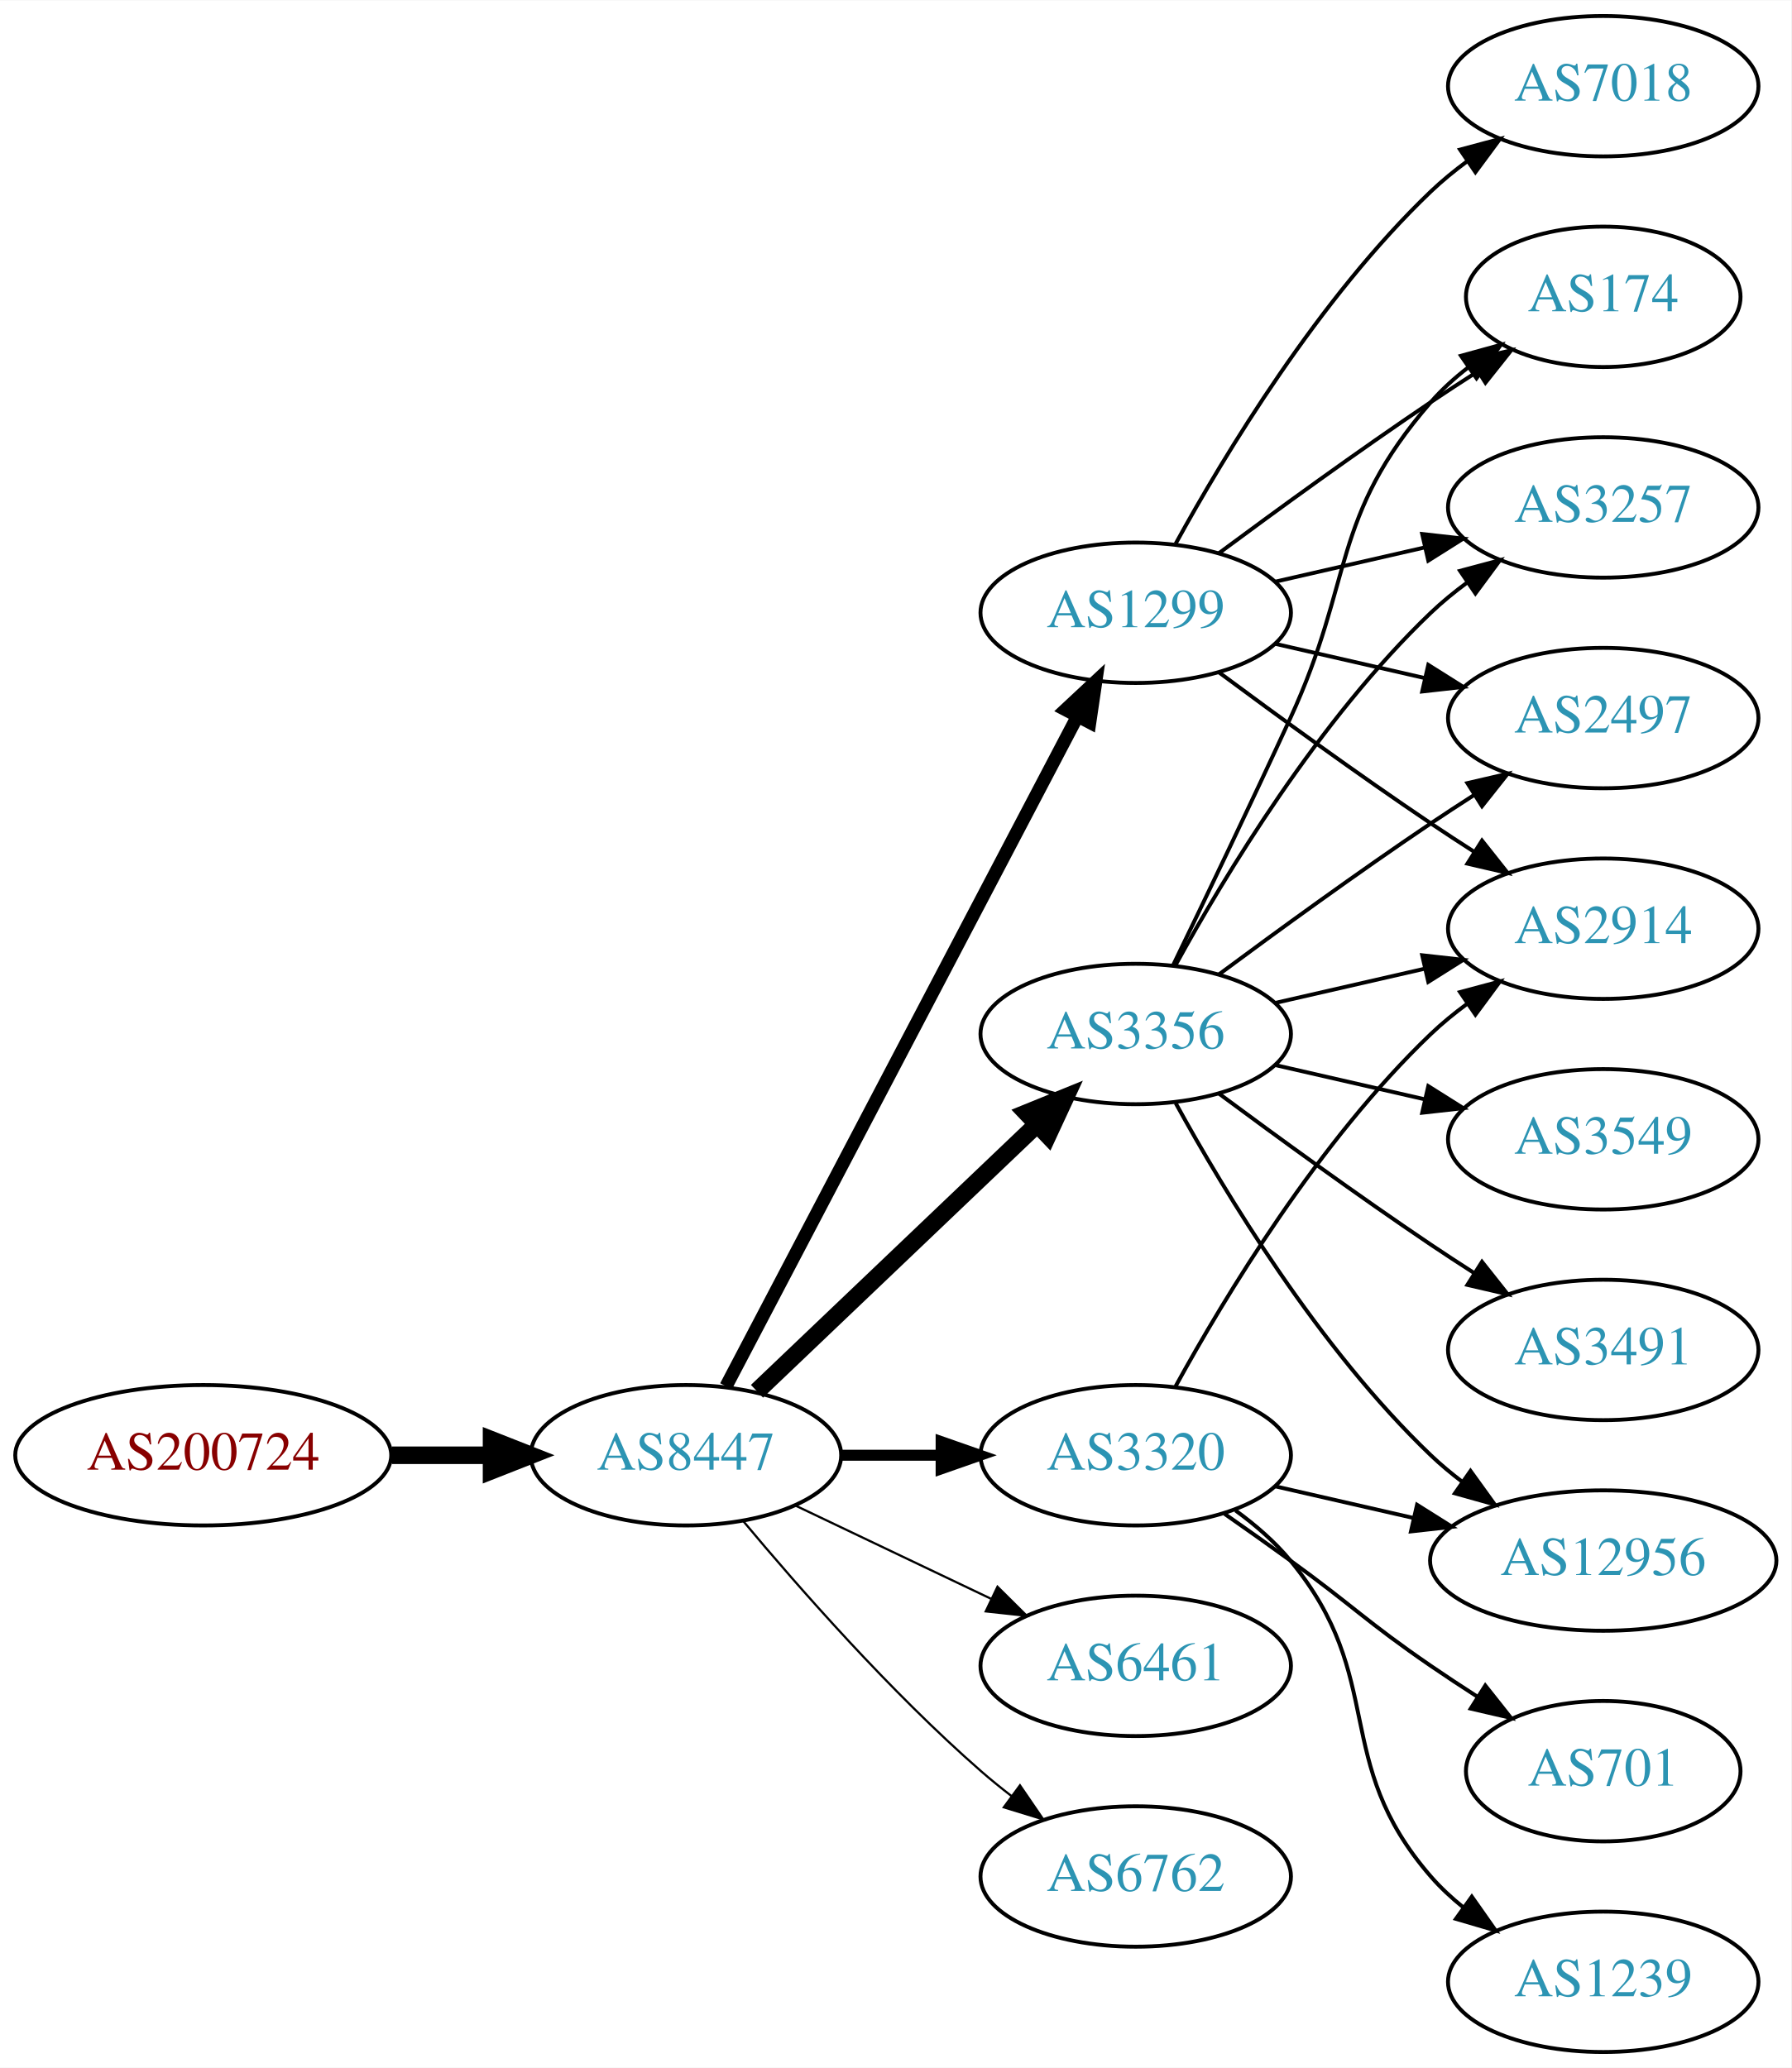
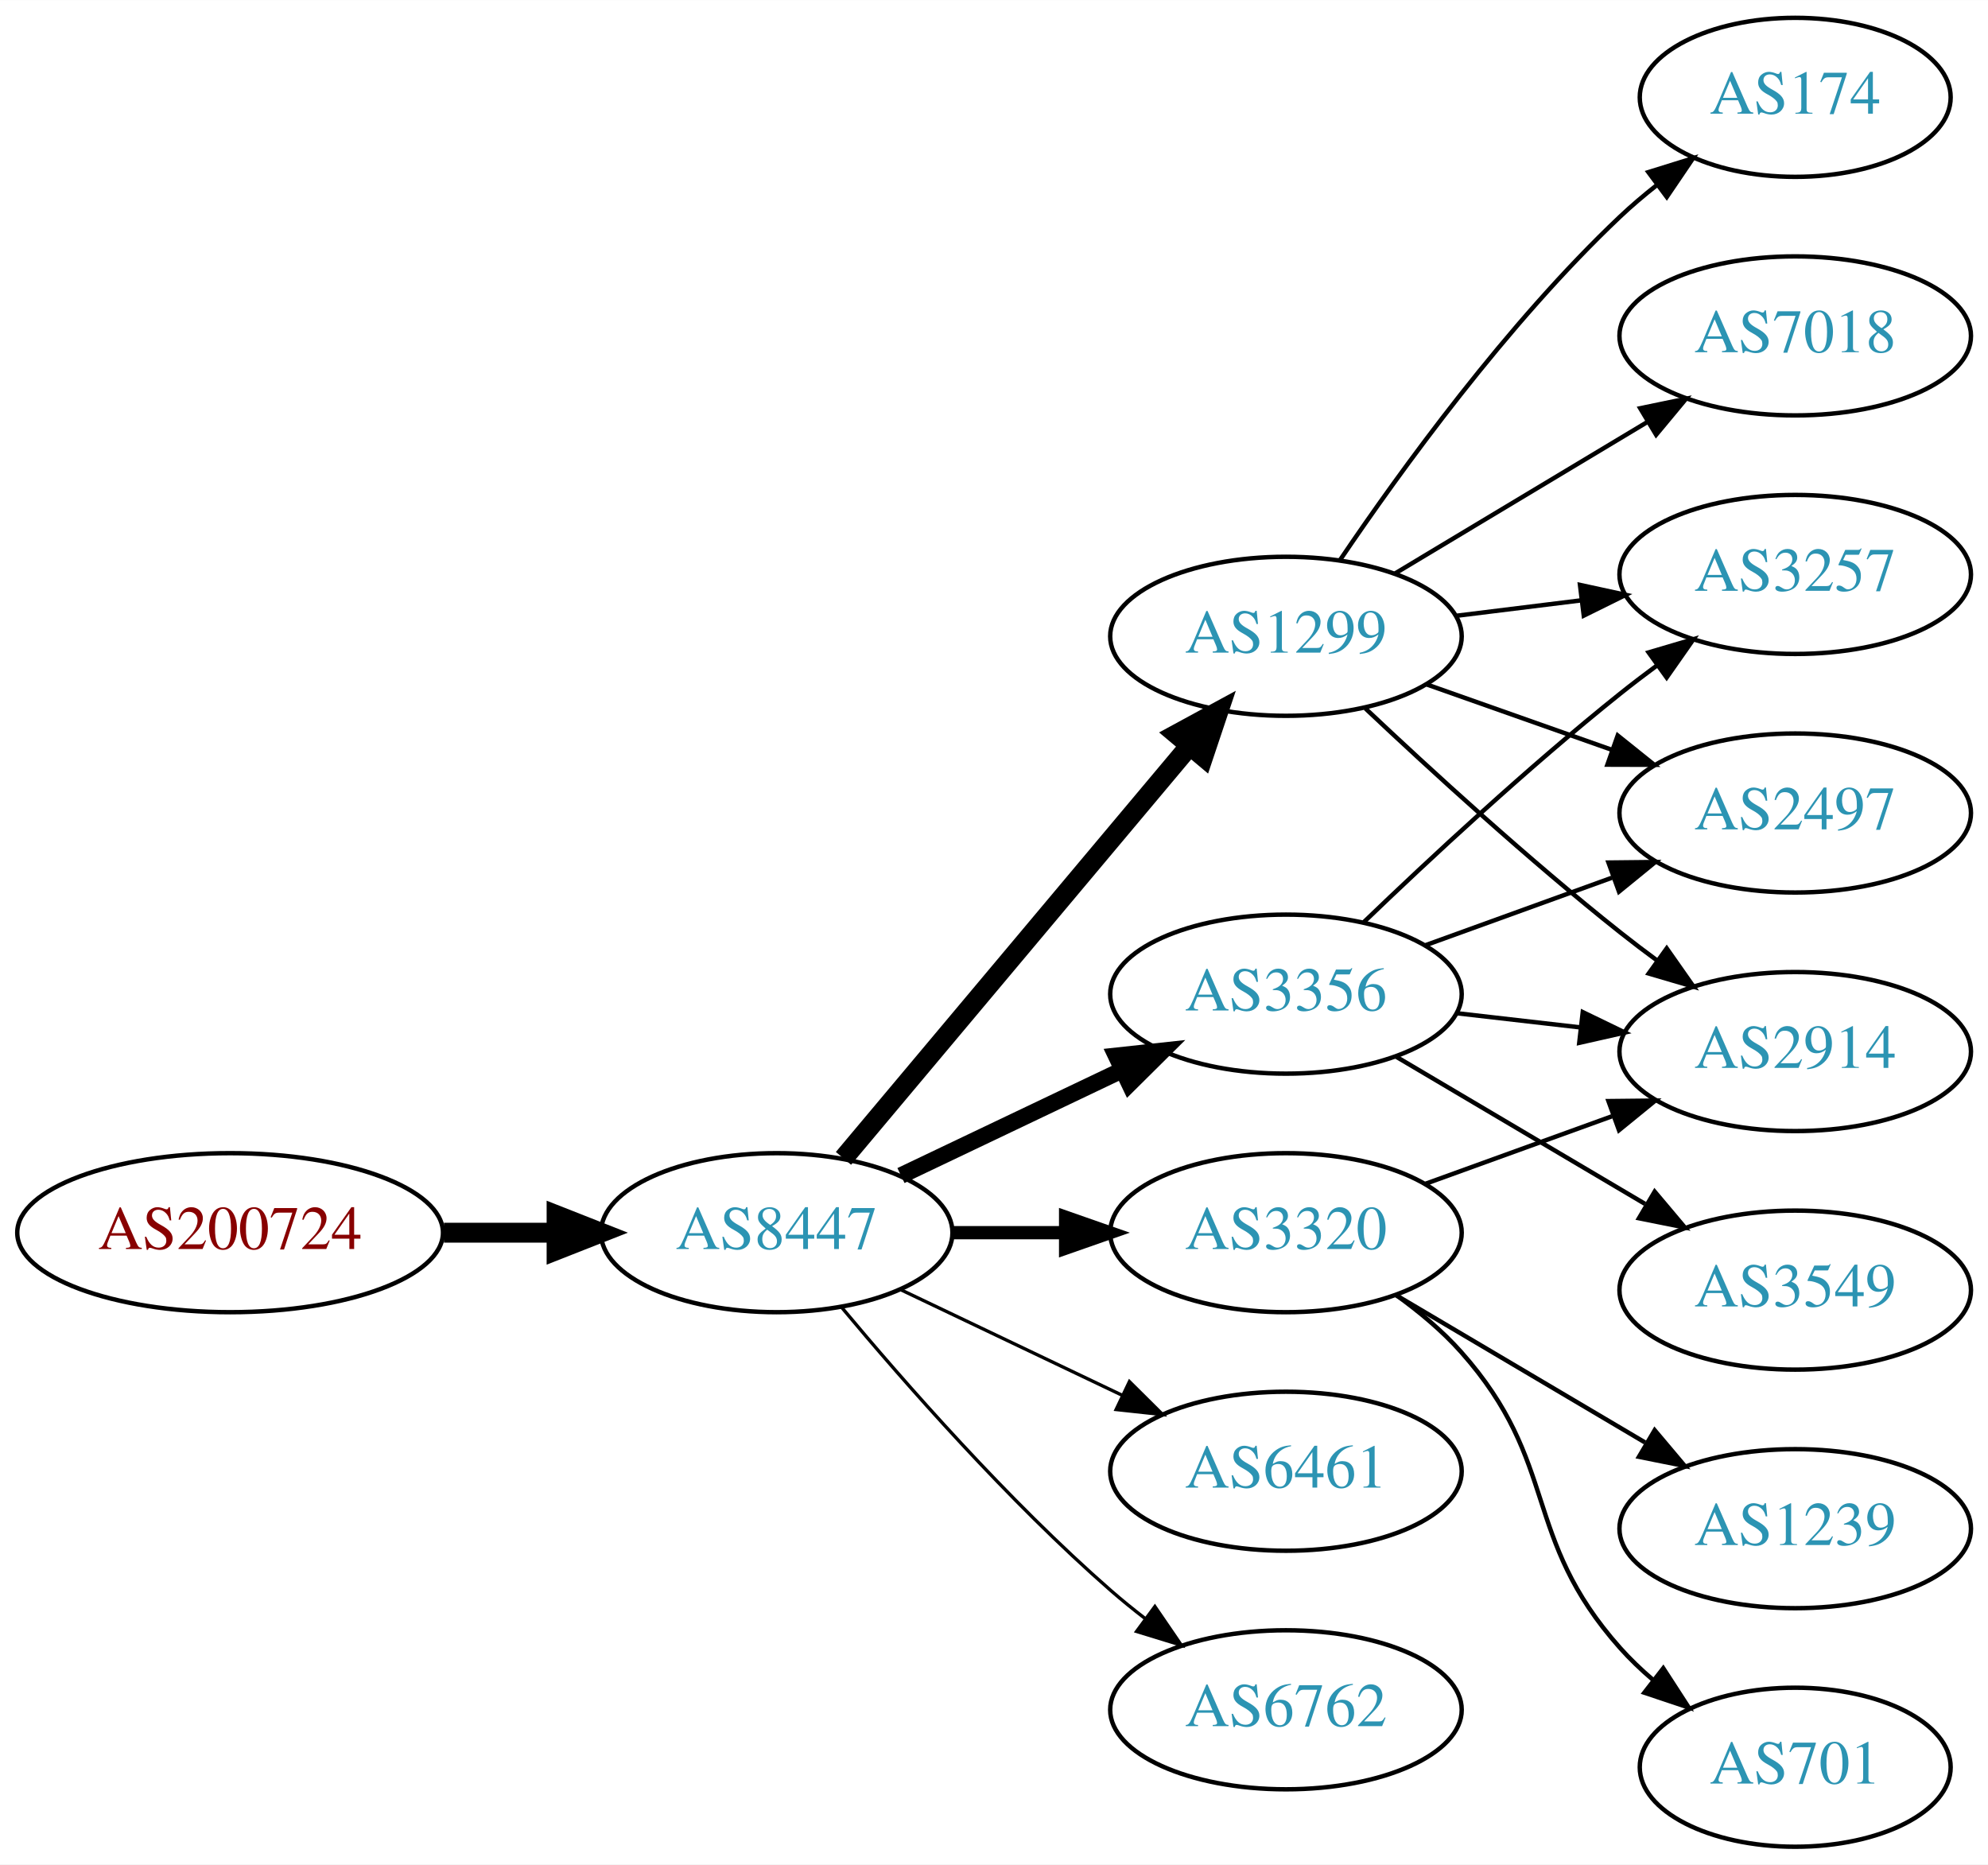
- <svg xmlns="http://www.w3.org/2000/svg" xmlns:xlink="http://www.w3.org/1999/xlink" width="459pt" height="530pt" viewBox="0.00 0.00 459.17 530.00">
-   <g id="graph0" class="graph" transform="scale(1 1) rotate(0) translate(4 526)">
-     <polygon fill="white" stroke="none" points="-4,4 -4,-526 455.17,-526 455.17,4 -4,4" />
+ <svg xmlns="http://www.w3.org/2000/svg" xmlns:xlink="http://www.w3.org/1999/xlink" width="450pt" height="422pt" viewBox="0.00 0.00 450.07 422.00">
+   <g id="graph0" class="graph" transform="scale(1 1) rotate(0) translate(4 418)">
+     <polygon fill="white" stroke="none" points="-4,4 -4,-418 446.07,-418 446.07,4 -4,4" />
    <g id="node1" class="node">
      <g id="a_node1">
        <a xlink:href="/asn/200724" xlink:title="AS200724 ~ MTEL Austrija GmbH [AT]">
-           <ellipse fill="#ffffff" stroke="black" cx="48.096" cy="-153" rx="48.192" ry="18" />
-           <text text-anchor="middle" x="48.096" y="-149.3" font-family="Times,serif" font-size="14.00" fill="#880000">AS200724</text>
+           <ellipse fill="#ffffff" stroke="black" cx="48.096" cy="-139" rx="48.192" ry="18" />
+           <text text-anchor="middle" x="48.096" y="-135.3" font-family="Times,serif" font-size="14.00" fill="#880000">AS200724</text>
        </a>
      </g>
    </g>
    <g id="node2" class="node">
      <g id="a_node2">
        <a xlink:href="/asn/8447" xlink:title="AS8447 ~ A1 Telekom Austria AG [AT]">
-           <ellipse fill="#ffffff" stroke="black" cx="171.838" cy="-153" rx="39.794" ry="18" />
-           <text text-anchor="middle" x="171.838" y="-149.3" font-family="Times,serif" font-size="14.00" fill="#2c94b3">AS8447</text>
+           <ellipse fill="#ffffff" stroke="black" cx="171.838" cy="-139" rx="39.794" ry="18" />
+           <text text-anchor="middle" x="171.838" y="-135.3" font-family="Times,serif" font-size="14.00" fill="#2c94b3">AS8447</text>
        </a>
      </g>
    </g>
    <g id="edge1" class="edge">
-       <path fill="none" stroke="black" stroke-width="4.5" d="M96.513,-153C104.867,-153 113.577,-153 121.969,-153" />
-       <polygon fill="black" stroke="black" stroke-width="4.5" points="122.004,-156.938 132.004,-153 122.004,-149.063 122.004,-156.938" />
+       <path fill="none" stroke="black" stroke-width="4.5" d="M96.513,-139C104.867,-139 113.577,-139 121.969,-139" />
+       <polygon fill="black" stroke="black" stroke-width="4.5" points="122.004,-142.938 132.004,-139 122.004,-135.063 122.004,-142.938" />
    </g>
    <g id="node3" class="node">
      <g id="a_node3">
        <a xlink:href="/asn/1299" xlink:title="AS1299 ~ Telia Carrier [EU]">
-           <ellipse fill="#ffffff" stroke="black" cx="287.131" cy="-369" rx="39.794" ry="18" />
-           <text text-anchor="middle" x="287.131" y="-365.3" font-family="Times,serif" font-size="14.00" fill="#2c94b3">AS1299</text>
+           <ellipse fill="#ffffff" stroke="black" cx="287.131" cy="-274" rx="39.794" ry="18" />
+           <text text-anchor="middle" x="287.131" y="-270.3" font-family="Times,serif" font-size="14.00" fill="#2c94b3">AS1299</text>
        </a>
      </g>
    </g>
    <g id="edge2" class="edge">
-       <path fill="none" stroke="black" stroke-width="3.375" d="M182.109,-170.676C201.951,-208.505 248.628,-297.499 272.115,-342.278" />
-       <polygon fill="black" stroke="black" stroke-width="3.375" points="269.146,-344.152 276.89,-351.383 275.345,-340.901 269.146,-344.152" />
+       <path fill="none" stroke="black" stroke-width="4.5" d="M186.958,-155.825C206.632,-179.269 242.436,-221.934 265.215,-249.076" />
+       <polygon fill="black" stroke="black" stroke-width="4.5" points="262.389,-251.834 271.833,-256.963 268.421,-246.772 262.389,-251.834" />
    </g>
    <g id="node4" class="node">
      <g id="a_node4">
-         <a xlink:href="/asn/3356" xlink:title="AS3356 ~ Level 3 Parent, LLC [US]">
-           <ellipse fill="#ffffff" stroke="black" cx="287.131" cy="-261" rx="39.794" ry="18" />
-           <text text-anchor="middle" x="287.131" y="-257.3" font-family="Times,serif" font-size="14.00" fill="#2c94b3">AS3356</text>
+         <a xlink:href="/asn/6461" xlink:title="AS6461 ~ Zayo Bandwidth [US]">
+           <ellipse fill="#ffffff" stroke="black" cx="287.131" cy="-85" rx="39.794" ry="18" />
+           <text text-anchor="middle" x="287.131" y="-81.3" font-family="Times,serif" font-size="14.00" fill="#2c94b3">AS6461</text>
        </a>
      </g>
    </g>
    <g id="edge3" class="edge">
-       <path fill="none" stroke="black" stroke-width="4.5" d="M190.045,-169.403C209.12,-187.587 240.04,-217.063 261.638,-237.651" />
-       <polygon fill="black" stroke="black" stroke-width="4.5" points="259.178,-240.747 269.133,-244.797 264.612,-235.047 259.178,-240.747" />
+       <path fill="none" stroke="black" stroke-width="0.75" d="M199.974,-126.066C214.968,-118.919 233.789,-109.948 250.013,-102.215" />
+       <polygon fill="black" stroke="black" stroke-width="0.75" points="251.695,-105.291 259.216,-97.829 248.683,-98.972 251.695,-105.291" />
    </g>
    <g id="node5" class="node">
      <g id="a_node5">
-         <a xlink:href="/asn/6461" xlink:title="AS6461 ~ Zayo Bandwidth [US]">
-           <ellipse fill="#ffffff" stroke="black" cx="287.131" cy="-99" rx="39.794" ry="18" />
-           <text text-anchor="middle" x="287.131" y="-95.3" font-family="Times,serif" font-size="14.00" fill="#2c94b3">AS6461</text>
+         <a xlink:href="/asn/3356" xlink:title="AS3356 ~ Level 3 Parent, LLC [US]">
+           <ellipse fill="#ffffff" stroke="black" cx="287.131" cy="-193" rx="39.794" ry="18" />
+           <text text-anchor="middle" x="287.131" y="-189.3" font-family="Times,serif" font-size="14.00" fill="#2c94b3">AS3356</text>
        </a>
      </g>
    </g>
    <g id="edge4" class="edge">
-       <path fill="none" stroke="black" stroke-width="0.562" d="M199.974,-140.066C214.968,-132.919 233.789,-123.948 250.013,-116.215" />
-       <polygon fill="black" stroke="black" stroke-width="0.562" points="251.695,-119.291 259.216,-111.829 248.683,-112.972 251.695,-119.291" />
+       <path fill="none" stroke="black" stroke-width="3.75" d="M199.974,-151.934C214.968,-159.081 233.789,-168.052 250.013,-175.785" />
+       <polygon fill="black" stroke="black" stroke-width="3.75" points="248.683,-179.028 259.216,-180.171 251.695,-172.709 248.683,-179.028" />
    </g>
    <g id="node6" class="node">
      <g id="a_node6">
-         <a xlink:href="/asn/6762" xlink:title="AS6762 ~ TELECOM ITALIA SPARKLE S.p.A. [IT]">
-           <ellipse fill="#ffffff" stroke="black" cx="287.131" cy="-45" rx="39.794" ry="18" />
-           <text text-anchor="middle" x="287.131" y="-41.3" font-family="Times,serif" font-size="14.00" fill="#2c94b3">AS6762</text>
+         <a xlink:href="/asn/3320" xlink:title="AS3320 ~ DTAG [DE]">
+           <ellipse fill="#ffffff" stroke="black" cx="287.131" cy="-139" rx="39.794" ry="18" />
+           <text text-anchor="middle" x="287.131" y="-135.3" font-family="Times,serif" font-size="14.00" fill="#2c94b3">AS3320</text>
        </a>
      </g>
    </g>
    <g id="edge5" class="edge">
-       <path fill="none" stroke="black" stroke-width="0.562" d="M186.468,-136.183C200.751,-119.071 224.297,-92.255 247.484,-72 249.95,-69.846 252.589,-67.706 255.286,-65.628" />
-       <polygon fill="black" stroke="black" stroke-width="0.562" points="257.459,-68.375 263.44,-59.63 253.311,-62.736 257.459,-68.375" />
+       <path fill="none" stroke="black" stroke-width="3" d="M211.51,-139C219.713,-139 228.477,-139 237.009,-139" />
+       <polygon fill="black" stroke="black" stroke-width="3" points="237.248,-142.5 247.248,-139 237.248,-135.5 237.248,-142.5" />
    </g>
    <g id="node7" class="node">
      <g id="a_node7">
-         <a xlink:href="/asn/3320" xlink:title="AS3320 ~ DTAG [DE]">
-           <ellipse fill="#ffffff" stroke="black" cx="287.131" cy="-153" rx="39.794" ry="18" />
-           <text text-anchor="middle" x="287.131" y="-149.3" font-family="Times,serif" font-size="14.00" fill="#2c94b3">AS3320</text>
+         <a xlink:href="/asn/6762" xlink:title="AS6762 ~ TELECOM ITALIA SPARKLE S.p.A. [IT]">
+           <ellipse fill="#ffffff" stroke="black" cx="287.131" cy="-31" rx="39.794" ry="18" />
+           <text text-anchor="middle" x="287.131" y="-27.3" font-family="Times,serif" font-size="14.00" fill="#2c94b3">AS6762</text>
        </a>
      </g>
    </g>
    <g id="edge6" class="edge">
-       <path fill="none" stroke="black" stroke-width="2.812" d="M211.51,-153C219.713,-153 228.477,-153 237.009,-153" />
-       <polygon fill="black" stroke="black" stroke-width="2.812" points="237.248,-156.5 247.248,-153 237.248,-149.5 237.248,-156.5" />
+       <path fill="none" stroke="black" stroke-width="0.75" d="M186.468,-122.183C200.751,-105.071 224.297,-78.255 247.484,-58 249.95,-55.846 252.589,-53.706 255.286,-51.628" />
+       <polygon fill="black" stroke="black" stroke-width="0.75" points="257.459,-54.375 263.44,-45.63 253.311,-48.736 257.459,-54.375" />
    </g>
    <g id="node8" class="node">
      <g id="a_node8">
        <a xlink:href="/asn/174" xlink:title="AS174 ~ Cogent Communications [US]">
-           <ellipse fill="#ffffff" stroke="black" cx="406.973" cy="-450" rx="35.194" ry="18" />
-           <text text-anchor="middle" x="406.973" y="-446.3" font-family="Times,serif" font-size="14.00" fill="#2c94b3">AS174</text>
+           <ellipse fill="#ffffff" stroke="black" cx="402.424" cy="-396" rx="35.194" ry="18" />
+           <text text-anchor="middle" x="402.424" y="-392.3" font-family="Times,serif" font-size="14.00" fill="#2c94b3">AS174</text>
        </a>
      </g>
    </g>
    <g id="edge7" class="edge">
-       <path fill="none" stroke="black" d="M308.461,-384.277C323.324,-395.304 344.068,-410.407 362.777,-423 366.595,-425.569 370.645,-428.21 374.675,-430.786" />
-       <polygon fill="black" stroke="black" points="373.044,-433.895 383.369,-436.271 376.779,-427.975 373.044,-433.895" />
+       <path fill="none" stroke="black" d="M299.451,-291.378C313.025,-311.444 337.17,-344.792 362.777,-369 365.354,-371.435 368.164,-373.819 371.056,-376.1" />
+       <polygon fill="black" stroke="black" points="369.178,-379.065 379.295,-382.209 373.348,-373.442 369.178,-379.065" />
    </g>
    <g id="node9" class="node">
      <g id="a_node9">
-         <a xlink:href="/asn/3257" xlink:title="AS3257 ~ GTT [DE]">
-           <ellipse fill="#ffffff" stroke="black" cx="406.973" cy="-396" rx="39.794" ry="18" />
-           <text text-anchor="middle" x="406.973" y="-392.3" font-family="Times,serif" font-size="14.00" fill="#2c94b3">AS3257</text>
+         <a xlink:href="/asn/2914" xlink:title="AS2914 ~ NTT America, Inc. [US]">
+           <ellipse fill="#ffffff" stroke="black" cx="402.424" cy="-180" rx="39.794" ry="18" />
+           <text text-anchor="middle" x="402.424" y="-176.3" font-family="Times,serif" font-size="14.00" fill="#2c94b3">AS2914</text>
        </a>
      </g>
    </g>
    <g id="edge8" class="edge">
-       <path fill="none" stroke="black" d="M322.85,-376.955C334.85,-379.704 348.471,-382.825 361.164,-385.733" />
-       <polygon fill="black" stroke="black" points="360.566,-389.187 371.095,-388.009 362.129,-382.364 360.566,-389.187" />
+       <path fill="none" stroke="black" d="M305.106,-257.68C319.908,-243.716 342.177,-223.342 362.777,-207 365.489,-204.849 368.358,-202.672 371.26,-200.537" />
+       <polygon fill="black" stroke="black" points="373.335,-203.356 379.42,-194.683 369.254,-197.669 373.335,-203.356" />
    </g>
    <g id="node10" class="node">
      <g id="a_node10">
        <a xlink:href="/asn/7018" xlink:title="AS7018 ~ AT&amp;T Services, Inc. [US]">
-           <ellipse fill="#ffffff" stroke="black" cx="406.973" cy="-504" rx="39.794" ry="18" />
-           <text text-anchor="middle" x="406.973" y="-500.3" font-family="Times,serif" font-size="14.00" fill="#2c94b3">AS7018</text>
+           <ellipse fill="#ffffff" stroke="black" cx="402.424" cy="-342" rx="39.794" ry="18" />
+           <text text-anchor="middle" x="402.424" y="-338.3" font-family="Times,serif" font-size="14.00" fill="#2c94b3">AS7018</text>
        </a>
      </g>
    </g>
    <g id="edge9" class="edge">
-       <path fill="none" stroke="black" d="M297.372,-386.713C309.918,-409.561 334.095,-449.611 362.777,-477 365.646,-479.739 368.834,-482.347 372.144,-484.785" />
-       <polygon fill="black" stroke="black" points="370.267,-487.742 380.503,-490.477 374.207,-481.956 370.267,-487.742" />
+       <path fill="none" stroke="black" d="M311.881,-288.255C328.497,-298.229 350.894,-311.671 369.13,-322.617" />
+       <polygon fill="black" stroke="black" points="367.33,-325.618 377.705,-327.764 370.932,-319.616 367.33,-325.618" />
    </g>
    <g id="node11" class="node">
      <g id="a_node11">
-         <a xlink:href="/asn/2914" xlink:title="AS2914 ~ NTT America, Inc. [US]">
-           <ellipse fill="#ffffff" stroke="black" cx="406.973" cy="-288" rx="39.794" ry="18" />
-           <text text-anchor="middle" x="406.973" y="-284.3" font-family="Times,serif" font-size="14.00" fill="#2c94b3">AS2914</text>
+         <a xlink:href="/asn/3257" xlink:title="AS3257 ~ GTT [DE]">
+           <ellipse fill="#ffffff" stroke="black" cx="402.424" cy="-288" rx="39.794" ry="18" />
+           <text text-anchor="middle" x="402.424" y="-284.3" font-family="Times,serif" font-size="14.00" fill="#2c94b3">AS3257</text>
        </a>
      </g>
    </g>
    <g id="edge10" class="edge">
-       <path fill="none" stroke="black" d="M308.461,-353.723C323.324,-342.696 344.068,-327.593 362.777,-315 366.326,-312.611 370.077,-310.161 373.825,-307.758" />
-       <polygon fill="black" stroke="black" points="375.893,-310.591 382.474,-302.288 372.151,-304.675 375.893,-310.591" />
+       <path fill="none" stroke="black" d="M325.541,-278.623C334.629,-279.746 344.466,-280.962 353.951,-282.134" />
+       <polygon fill="black" stroke="black" points="353.699,-285.629 364.053,-283.382 354.558,-278.682 353.699,-285.629" />
    </g>
    <g id="node12" class="node">
      <g id="a_node12">
        <a xlink:href="/asn/2497" xlink:title="AS2497 ~ Internet Initiative Japan Inc. [JP]">
-           <ellipse fill="#ffffff" stroke="black" cx="406.973" cy="-342" rx="39.794" ry="18" />
-           <text text-anchor="middle" x="406.973" y="-338.3" font-family="Times,serif" font-size="14.00" fill="#2c94b3">AS2497</text>
+           <ellipse fill="#ffffff" stroke="black" cx="402.424" cy="-234" rx="39.794" ry="18" />
+           <text text-anchor="middle" x="402.424" y="-230.3" font-family="Times,serif" font-size="14.00" fill="#2c94b3">AS2497</text>
        </a>
      </g>
    </g>
    <g id="edge11" class="edge">
-       <path fill="none" stroke="black" d="M322.85,-361.045C334.85,-358.296 348.471,-355.175 361.164,-352.267" />
-       <polygon fill="black" stroke="black" points="362.129,-355.636 371.095,-349.991 360.566,-348.813 362.129,-355.636" />
+       <path fill="none" stroke="black" d="M319.089,-263.07C331.952,-258.528 347.058,-253.195 360.795,-248.345" />
+       <polygon fill="black" stroke="black" points="362.239,-251.547 370.504,-244.917 359.909,-244.946 362.239,-251.547" />
    </g>
-     <g id="edge12" class="edge">
-       <path fill="none" stroke="black" d="M296.712,-278.633C304.636,-294.998 316.672,-320.065 326.777,-342 343.261,-377.781 336.943,-393.258 362.777,-423 365.583,-426.23 368.87,-429.203 372.358,-431.902" />
-       <polygon fill="black" stroke="black" points="370.51,-434.879 380.725,-437.69 374.492,-429.122 370.51,-434.879" />
+     <g id="edge13" class="edge">
+       <path fill="none" stroke="black" d="M325.856,-188.671C334.837,-187.641 344.536,-186.528 353.893,-185.454" />
+       <polygon fill="black" stroke="black" points="354.328,-188.927 363.864,-184.31 353.53,-181.973 354.328,-188.927" />
    </g>
    <g id="edge14" class="edge">
-       <path fill="none" stroke="black" d="M297.372,-278.713C309.918,-301.561 334.095,-341.611 362.777,-369 365.646,-371.739 368.834,-374.347 372.144,-376.785" />
-       <polygon fill="black" stroke="black" points="370.267,-379.742 380.503,-382.477 374.207,-373.956 370.267,-379.742" />
+       <path fill="none" stroke="black" d="M304.775,-209.312C319.55,-223.51 341.963,-244.363 362.777,-261 365.481,-263.161 368.345,-265.344 371.244,-267.484" />
+       <polygon fill="black" stroke="black" points="369.235,-270.35 379.398,-273.344 373.32,-264.666 369.235,-270.35" />
    </g>
-     <g id="edge13" class="edge">
-       <path fill="none" stroke="black" d="M322.85,-268.955C334.85,-271.704 348.471,-274.825 361.164,-277.733" />
-       <polygon fill="black" stroke="black" points="360.566,-281.187 371.095,-280.009 362.129,-274.364 360.566,-281.187" />
-     </g>
-     <g id="edge18" class="edge">
-       <path fill="none" stroke="black" d="M308.461,-276.277C323.324,-287.304 344.068,-302.407 362.777,-315 366.326,-317.389 370.077,-319.839 373.825,-322.242" />
-       <polygon fill="black" stroke="black" points="372.151,-325.325 382.474,-327.712 375.893,-319.409 372.151,-325.325" />
+     <g id="edge15" class="edge">
+       <path fill="none" stroke="black" d="M318.79,-204.095C331.762,-208.79 347.055,-214.324 360.936,-219.348" />
+       <polygon fill="black" stroke="black" points="360.146,-222.784 370.741,-222.896 362.529,-216.202 360.146,-222.784" />
    </g>
    <g id="node13" class="node">
      <g id="a_node13">
-         <a xlink:href="/asn/3491" xlink:title="AS3491 ~ PCCW Global, Inc. [US]">
-           <ellipse fill="#ffffff" stroke="black" cx="406.973" cy="-180" rx="39.794" ry="18" />
-           <text text-anchor="middle" x="406.973" y="-176.3" font-family="Times,serif" font-size="14.00" fill="#2c94b3">AS3491</text>
+         <a xlink:href="/asn/3549" xlink:title="AS3549 ~ Level 3 Parent, LLC [US]">
+           <ellipse fill="#ffffff" stroke="black" cx="402.424" cy="-126" rx="39.794" ry="18" />
+           <text text-anchor="middle" x="402.424" y="-122.3" font-family="Times,serif" font-size="14.00" fill="#2c94b3">AS3549</text>
        </a>
      </g>
    </g>
-     <g id="edge15" class="edge">
-       <path fill="none" stroke="black" d="M308.461,-245.723C323.324,-234.696 344.068,-219.593 362.777,-207 366.326,-204.611 370.077,-202.161 373.825,-199.758" />
-       <polygon fill="black" stroke="black" points="375.893,-202.591 382.474,-194.288 372.151,-196.675 375.893,-202.591" />
+     <g id="edge12" class="edge">
+       <path fill="none" stroke="black" d="M312.157,-178.791C328.53,-169.109 350.417,-156.165 368.421,-145.518" />
+       <polygon fill="black" stroke="black" points="370.606,-148.292 377.432,-140.188 367.043,-142.266 370.606,-148.292" />
+     </g>
+     <g id="edge18" class="edge">
+       <path fill="none" stroke="black" d="M318.79,-150.095C331.762,-154.79 347.055,-160.324 360.936,-165.348" />
+       <polygon fill="black" stroke="black" points="360.146,-168.784 370.741,-168.896 362.529,-162.202 360.146,-168.784" />
    </g>
    <g id="node14" class="node">
      <g id="a_node14">
-         <a xlink:href="/asn/12956" xlink:title="AS12956 ~ TELXIUS [ES]">
-           <ellipse fill="#ffffff" stroke="black" cx="406.973" cy="-126" rx="44.393" ry="18" />
-           <text text-anchor="middle" x="406.973" y="-122.3" font-family="Times,serif" font-size="14.00" fill="#2c94b3">AS12956</text>
+         <a xlink:href="/asn/1239" xlink:title="AS1239 ~ Sprint [US]">
+           <ellipse fill="#ffffff" stroke="black" cx="402.424" cy="-72" rx="39.794" ry="18" />
+           <text text-anchor="middle" x="402.424" y="-68.3" font-family="Times,serif" font-size="14.00" fill="#2c94b3">AS1239</text>
        </a>
      </g>
    </g>
    <g id="edge16" class="edge">
-       <path fill="none" stroke="black" d="M297.372,-243.287C309.918,-220.439 334.095,-180.389 362.777,-153 365.284,-150.607 368.035,-148.313 370.898,-146.145" />
-       <polygon fill="black" stroke="black" points="372.949,-148.982 379.148,-140.39 368.944,-143.241 372.949,-148.982" />
+       <path fill="none" stroke="black" d="M312.157,-124.791C328.53,-115.109 350.417,-102.165 368.421,-91.518" />
+       <polygon fill="black" stroke="black" points="370.606,-94.291 377.432,-86.189 367.043,-88.266 370.606,-94.291" />
    </g>
    <g id="node15" class="node">
      <g id="a_node15">
-         <a xlink:href="/asn/3549" xlink:title="AS3549 ~ Level 3 Parent, LLC [US]">
-           <ellipse fill="#ffffff" stroke="black" cx="406.973" cy="-234" rx="39.794" ry="18" />
-           <text text-anchor="middle" x="406.973" y="-230.3" font-family="Times,serif" font-size="14.00" fill="#2c94b3">AS3549</text>
+         <a xlink:href="/asn/701" xlink:title="AS701 ~ UUNET [US]">
+           <ellipse fill="#ffffff" stroke="black" cx="402.424" cy="-18" rx="35.194" ry="18" />
+           <text text-anchor="middle" x="402.424" y="-14.3" font-family="Times,serif" font-size="14.00" fill="#2c94b3">AS701</text>
        </a>
      </g>
    </g>
    <g id="edge17" class="edge">
-       <path fill="none" stroke="black" d="M322.85,-253.045C334.85,-250.296 348.471,-247.175 361.164,-244.267" />
-       <polygon fill="black" stroke="black" points="362.129,-247.636 371.095,-241.991 360.566,-240.813 362.129,-247.636" />
-     </g>
-     <g id="edge21" class="edge">
-       <path fill="none" stroke="black" d="M297.372,-170.713C309.918,-193.561 334.095,-233.611 362.777,-261 365.646,-263.739 368.834,-266.347 372.144,-268.785" />
-       <polygon fill="black" stroke="black" points="370.267,-271.742 380.503,-274.477 374.207,-265.956 370.267,-271.742" />
-     </g>
-     <g id="edge20" class="edge">
-       <path fill="none" stroke="black" d="M322.85,-145.045C333.989,-142.493 346.524,-139.621 358.417,-136.896" />
-       <polygon fill="black" stroke="black" points="359.246,-140.297 368.211,-134.652 357.682,-133.474 359.246,-140.297" />
-     </g>
-     <g id="node16" class="node">
-       <g id="a_node16">
-         <a xlink:href="/asn/701" xlink:title="AS701 ~ UUNET [US]">
-           <ellipse fill="#ffffff" stroke="black" cx="406.973" cy="-72" rx="35.194" ry="18" />
-           <text text-anchor="middle" x="406.973" y="-68.3" font-family="Times,serif" font-size="14.00" fill="#2c94b3">AS701</text>
-         </a>
-       </g>
-     </g>
-     <g id="edge19" class="edge">
-       <path fill="none" stroke="black" d="M309.888,-137.991C315.422,-134.121 321.341,-129.936 326.777,-126 342.977,-114.271 346.283,-110.311 362.777,-99 366.572,-96.398 370.609,-93.738 374.633,-91.151" />
-       <polygon fill="black" stroke="black" points="376.739,-93.96 383.32,-85.657 372.998,-88.044 376.739,-93.96" />
-     </g>
-     <g id="node17" class="node">
-       <g id="a_node17">
-         <a xlink:href="/asn/1239" xlink:title="AS1239 ~ Sprint [US]">
-           <ellipse fill="#ffffff" stroke="black" cx="406.973" cy="-18" rx="39.794" ry="18" />
-           <text text-anchor="middle" x="406.973" y="-14.3" font-family="Times,serif" font-size="14.00" fill="#2c94b3">AS1239</text>
-         </a>
-       </g>
-     </g>
-     <g id="edge22" class="edge">
-       <path fill="none" stroke="black" d="M312.712,-138.844C317.806,-135.128 322.82,-130.799 326.777,-126 351.842,-95.606 336.943,-74.742 362.777,-45 365.242,-42.162 368.079,-39.523 371.097,-37.094" />
-       <polygon fill="black" stroke="black" points="373.283,-39.833 379.375,-31.164 369.207,-34.142 373.283,-39.833" />
+       <path fill="none" stroke="black" d="M312.046,-124.91C317.289,-121.14 322.534,-116.77 326.777,-112 349.245,-86.743 340.31,-70.257 362.777,-45 365.008,-42.493 367.515,-40.096 370.153,-37.839" />
+       <polygon fill="black" stroke="black" points="372.554,-40.406 378.315,-31.514 368.266,-34.873 372.554,-40.406" />
    </g>
  </g>
</svg>
